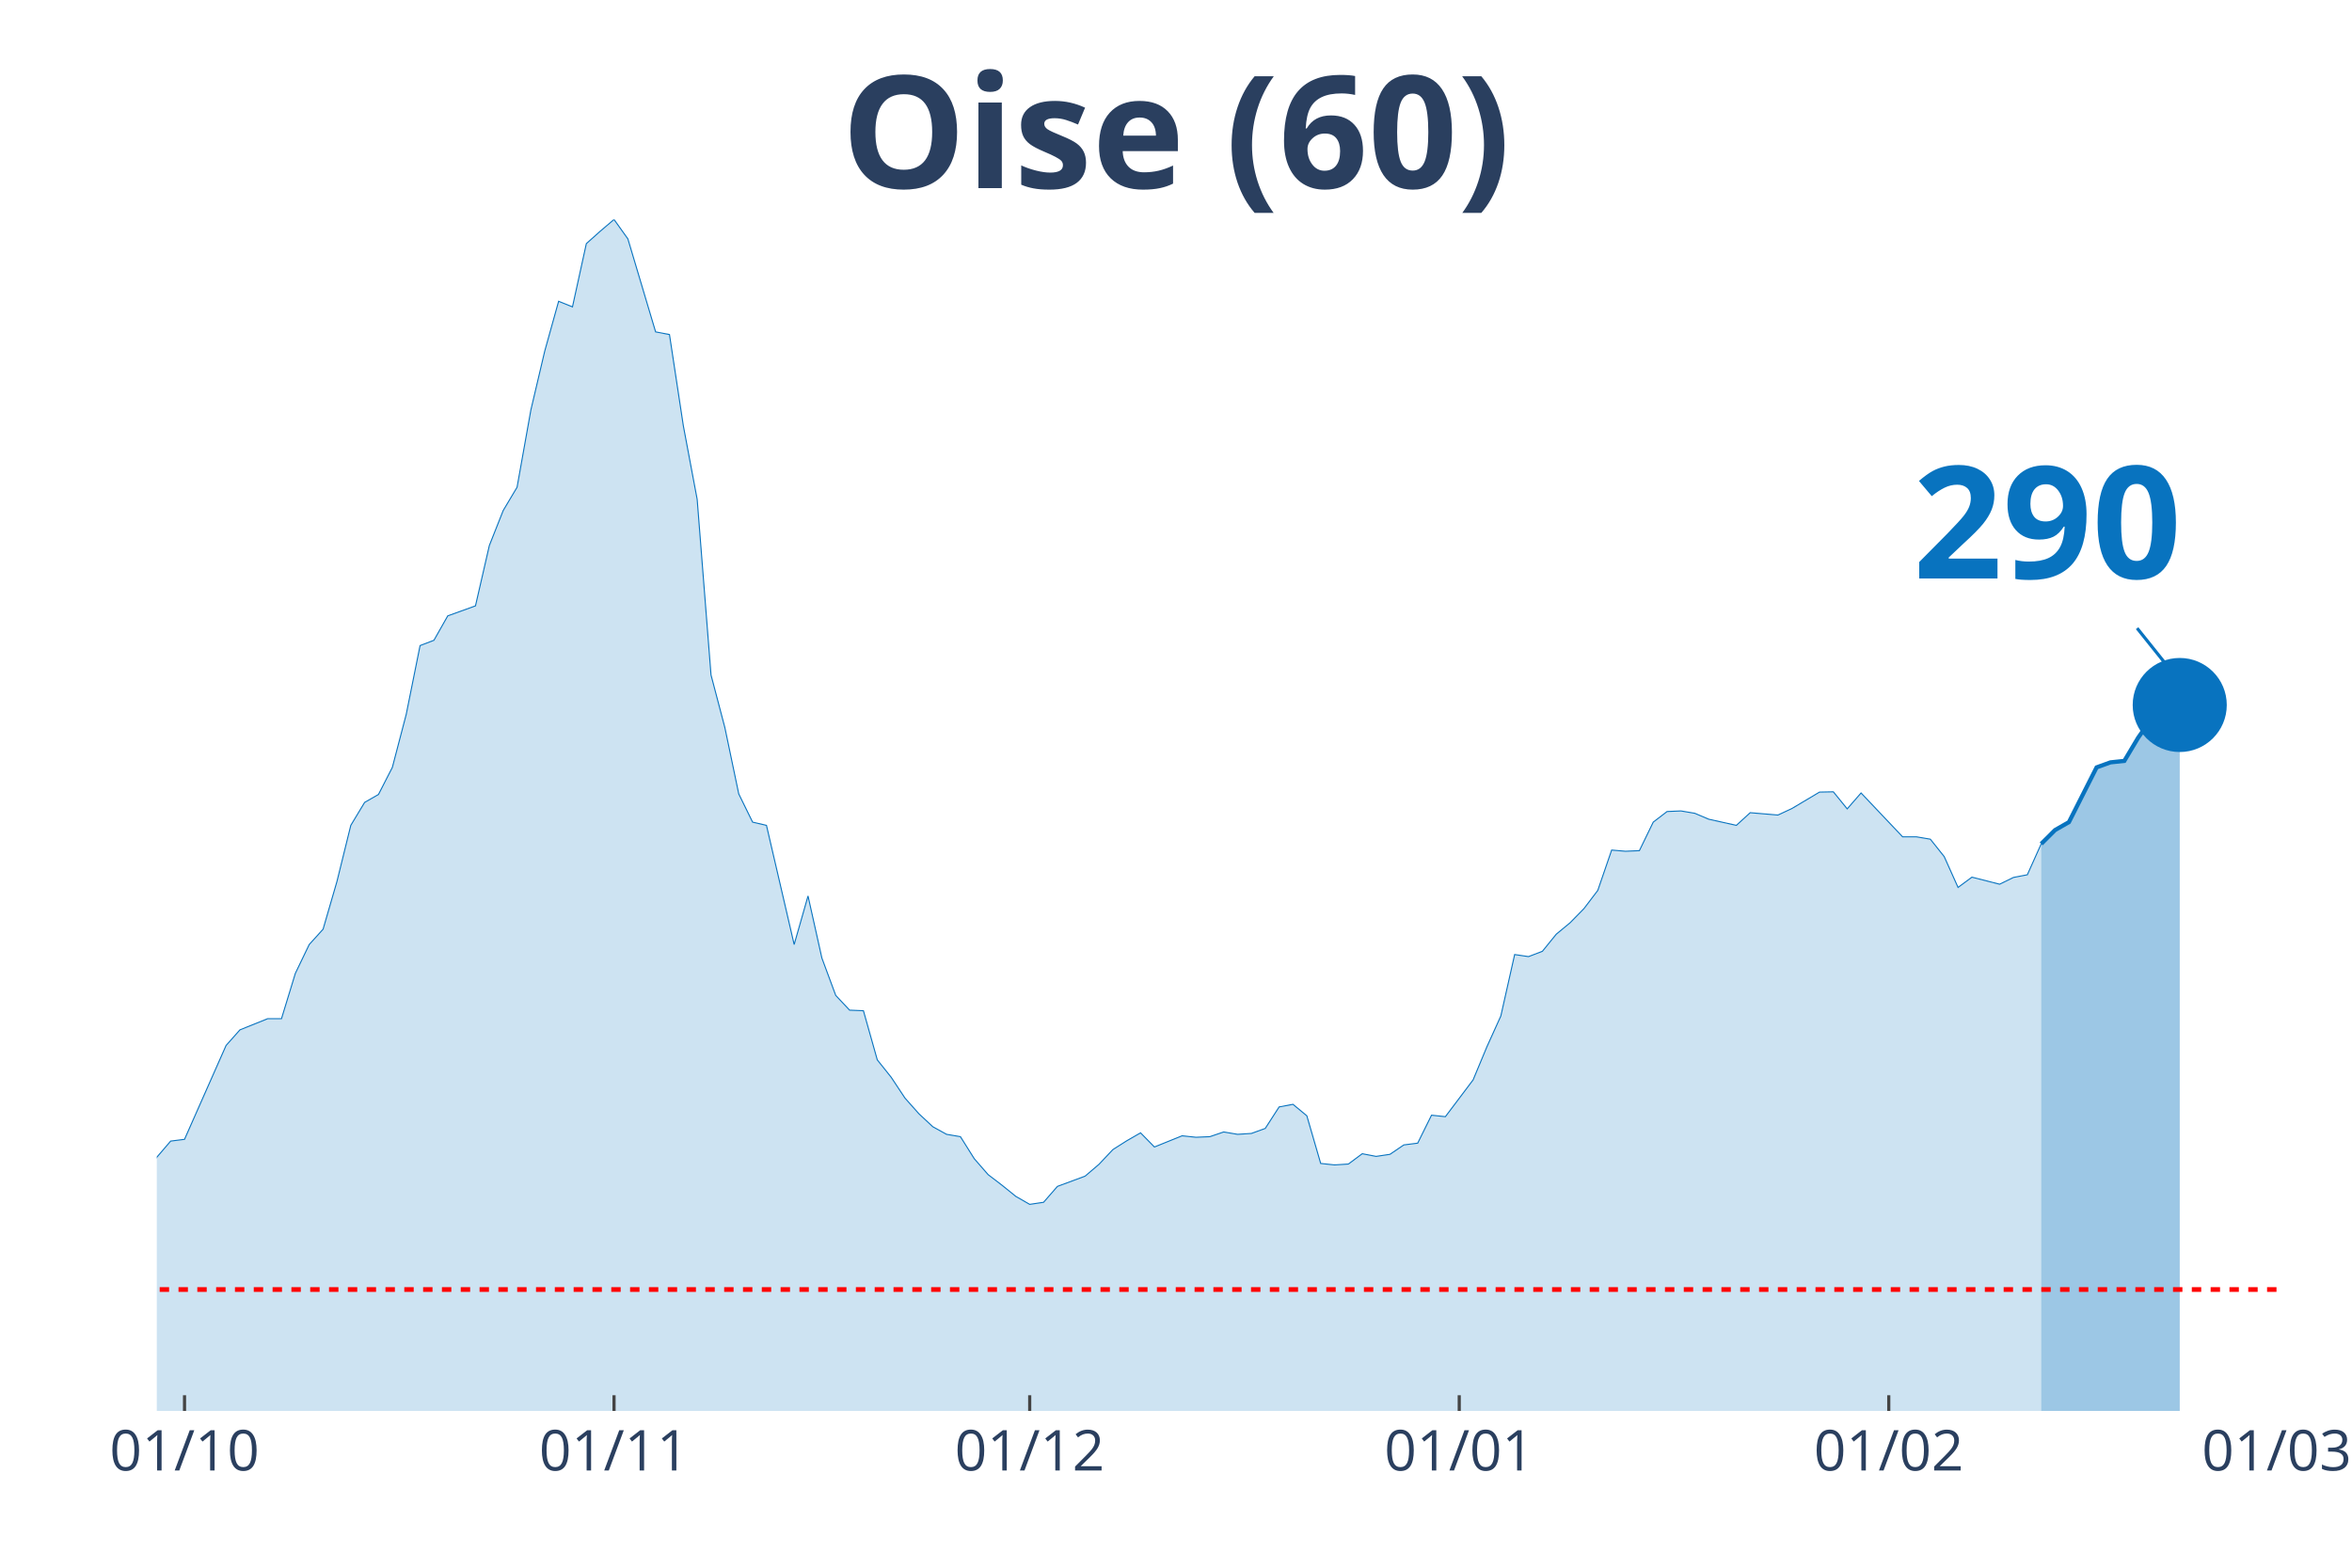
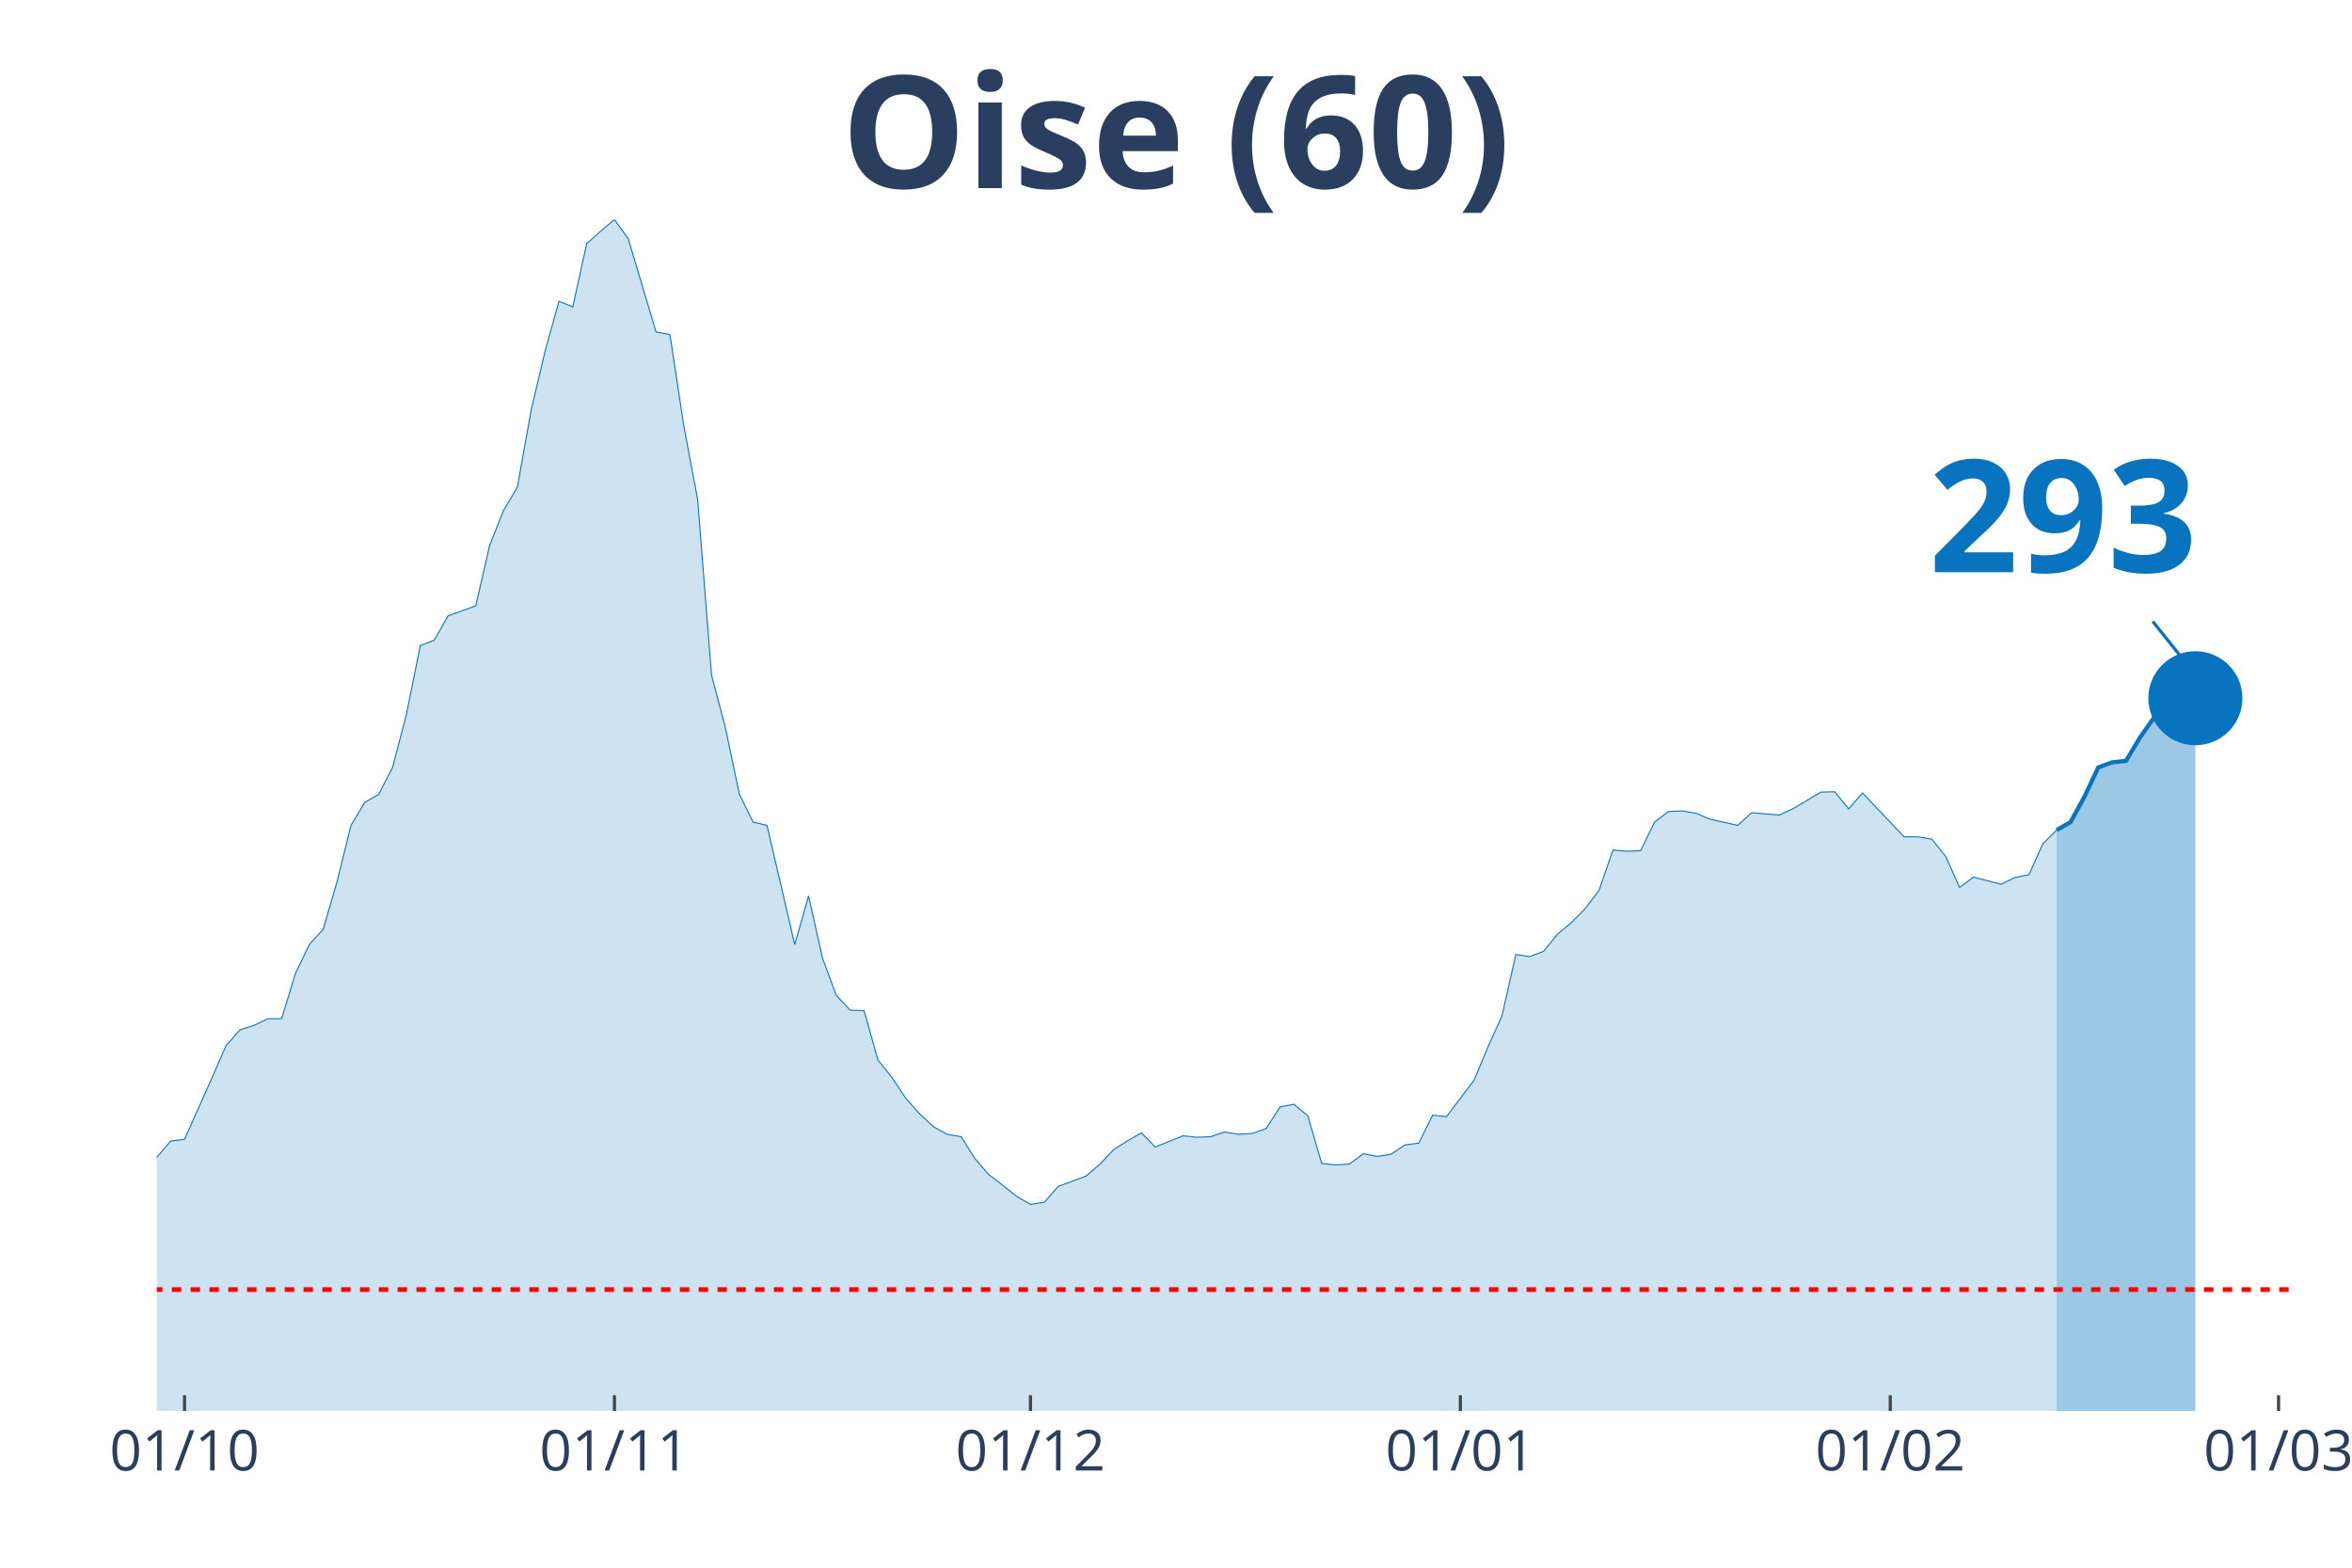
<svg xmlns="http://www.w3.org/2000/svg" class="main-svg" width="1125" height="750" style="" viewBox="0 0 750 500">
  <rect x="0" y="0" width="750" height="500" style="fill: rgb(0, 0, 0); fill-opacity: 0;" />
-   <defs id="defs-85bc70">
+   <defs id="defs-198fcd">
    <g class="clips">
-       <clipPath id="clip85bc70xyplot" class="plotclip">
-         <rect width="676" height="380" />
+       <clipPath id="clip198fcdxyplot" class="plotclip">
+         <rect width="681" height="380" />
      </clipPath>
-       <clipPath class="axesclip" id="clip85bc70x">
-         <rect x="50" y="0" width="676" height="500" />
+       <clipPath class="axesclip" id="clip198fcdx">
+         <rect x="50" y="0" width="681" height="500" />
      </clipPath>
-       <clipPath class="axesclip" id="clip85bc70y">
+       <clipPath class="axesclip" id="clip198fcdy">
        <rect x="0" y="70" width="750" height="380" />
      </clipPath>
-       <clipPath class="axesclip" id="clip85bc70xy">
-         <rect x="50" y="70" width="676" height="380" />
+       <clipPath class="axesclip" id="clip198fcdxy">
+         <rect x="50" y="70" width="681" height="380" />
      </clipPath>
    </g>
    <g class="gradients" />
  </defs>
  <g class="bglayer">
-     <rect class="bg" x="50" y="70" width="676" height="380" style="fill: rgb(0, 0, 0); fill-opacity: 0; stroke-width: 0;" />
+     <rect class="bg" x="50" y="70" width="681" height="380" style="fill: rgb(0, 0, 0); fill-opacity: 0; stroke-width: 0;" />
  </g>
  <g class="layer-below">
    <g class="imagelayer" />
    <g class="shapelayer" />
  </g>
  <g class="cartesianlayer">
    <g class="subplot xy">
      <g class="layer-subplot">
        <g class="shapelayer" />
        <g class="imagelayer" />
      </g>
      <g class="gridlayer">
        <g class="x">
          <path class="xgrid crisp" transform="translate(58.84,0)" d="M0,70v380" style="stroke: rgb(255, 255, 255); stroke-opacity: 1; stroke-width: 1px;" />
-           <path class="xgrid crisp" transform="translate(195.8,0)" d="M0,70v380" style="stroke: rgb(255, 255, 255); stroke-opacity: 1; stroke-width: 1px;" />
-           <path class="xgrid crisp" transform="translate(328.35,0)" d="M0,70v380" style="stroke: rgb(255, 255, 255); stroke-opacity: 1; stroke-width: 1px;" />
-           <path class="xgrid crisp" transform="translate(465.32,0)" d="M0,70v380" style="stroke: rgb(255, 255, 255); stroke-opacity: 1; stroke-width: 1px;" />
-           <path class="xgrid crisp" transform="translate(602.29,0)" d="M0,70v380" style="stroke: rgb(255, 255, 255); stroke-opacity: 1; stroke-width: 1px;" />
+           <path class="xgrid crisp" transform="translate(195.93,0)" d="M0,70v380" style="stroke: rgb(255, 255, 255); stroke-opacity: 1; stroke-width: 1px;" />
+           <path class="xgrid crisp" transform="translate(328.59,0)" d="M0,70v380" style="stroke: rgb(255, 255, 255); stroke-opacity: 1; stroke-width: 1px;" />
+           <path class="xgrid crisp" transform="translate(465.68,0)" d="M0,70v380" style="stroke: rgb(255, 255, 255); stroke-opacity: 1; stroke-width: 1px;" />
+           <path class="xgrid crisp" transform="translate(602.76,0)" d="M0,70v380" style="stroke: rgb(255, 255, 255); stroke-opacity: 1; stroke-width: 1px;" />
+           <path class="xgrid crisp" transform="translate(726.58,0)" d="M0,70v380" style="stroke: rgb(255, 255, 255); stroke-opacity: 1; stroke-width: 1px;" />
        </g>
        <g class="y" />
      </g>
      <g class="zerolinelayer" />
      <path class="xlines-below" />
      <path class="ylines-below" />
      <g class="overlines-below" />
      <g class="xaxislayer-below" />
      <g class="yaxislayer-below" />
      <g class="overaxes-below" />
-       <g class="plot" transform="translate(50, 70)" clip-path="url('#clip85bc70xyplot')">
+       <g class="plot" transform="translate(50, 70)" clip-path="url('#clip198fcdxyplot')">
        <g class="scatterlayer mlayer">
-           <g class="trace scatter traceab8ac3" style="stroke-miterlimit: 2;">
+           <g class="trace scatter trace07ba80" style="stroke-miterlimit: 2;">
            <g class="fills">
              <g>
-                 <path class="js-fill" d="M600.89,380L-600.89,380L-600.89,372.3L-574.38,374.93L-569.96,375.31L-525.78,378.4L-521.36,377.94L-428.58,377.18L-424.16,377.28L-371.14,377.09L-366.72,376.81L-287.19,375.4L-282.77,374.56L-265.1,373.15L-260.68,372.12L-216.5,370.61L-212.08,370.61L-194.41,368.93L-189.99,368.08L-181.15,365.27L-176.73,364.98L-159.06,360.2L-154.64,359.35L-141.39,357.29L-136.97,353.82L-123.71,346.12L-119.29,344.62L-114.88,344.81L-110.46,340.58L-92.78,333.92L-88.37,331.1L-75.11,329.7L-70.69,327.07L-66.27,323.78L-61.86,322.56L-53.02,324.25L-48.6,319.37L-44.18,314.4L-39.76,299.1L-35.35,302.1L-30.93,302.67L-22.09,302.01L-17.67,303.32L-13.25,304.08L-8.84,316.56L-4.42,310.93L0,299.1L4.42,293.94L8.84,293.38L22.09,263.44L26.51,258.46L35.35,254.9L39.76,254.9L44.18,240.44L48.6,231.25L53.02,226.37L57.44,211.16L61.86,193.24L66.27,185.92L70.69,183.38L75.11,174.75L79.53,157.86L83.95,135.9L88.37,134.21L92.78,126.42L101.62,123.23L106.04,103.99L110.46,92.82L114.88,85.4L119.29,60.72L123.71,41.95L128.13,26.09L132.55,27.87L136.97,7.7L141.39,3.75L145.8,0L150.22,6.19L159.06,35.85L163.48,36.7L167.9,65.79L172.31,89.25L176.73,145.28L181.15,162.08L185.57,183.2L189.99,192.21L194.41,193.24L198.82,212.2L203.24,231.25L207.66,215.76L212.08,235.56L216.5,247.48L220.92,252.18L225.33,252.36L229.75,268.04L234.17,273.57L238.59,280.24L243.01,285.21L247.42,289.34L251.84,291.78L256.26,292.53L260.68,299.57L265.1,304.64L269.52,308.02L273.93,311.58L278.35,314.12L282.77,313.46L287.19,308.39L296.03,305.11L300.44,301.35L304.86,296.66L309.28,293.85L313.7,291.31L318.12,295.82L326.95,292.25L331.37,292.72L335.79,292.53L340.21,291.03L344.63,291.78L349.05,291.5L353.46,289.9L357.88,283.05L362.3,282.21L366.72,285.87L371.14,301.07L375.56,301.54L379.97,301.26L384.39,297.97L388.81,298.82L393.23,298.16L397.65,295.16L402.07,294.6L406.48,285.68L410.9,286.15L419.74,274.42L424.16,263.81L428.58,254.05L432.99,234.44L437.41,235.1L441.83,233.41L446.25,227.96L450.67,224.3L455.08,219.8L459.5,213.98L463.92,201.12L468.34,201.5L472.76,201.31L477.18,192.21L481.59,188.83L486.01,188.64L490.43,189.39L494.85,191.27L503.69,193.24L508.1,189.2L516.94,189.95L521.36,187.89L530.2,182.63L534.61,182.54L539.03,187.98L543.45,182.91L556.71,196.9L561.12,196.9L565.54,197.65L569.96,203.19L574.38,213.04L578.8,209.76L587.63,212.01L592.05,209.85L596.47,209L600.89,199.15" style="fill: rgb(8, 115, 191); fill-opacity: 0.2; stroke-width: 0;" />
+                 <path class="js-fill" d="M605.82,380L-601.4,380L-601.4,372.3L-574.87,374.93L-570.45,375.31L-526.23,378.4L-521.81,377.94L-428.94,377.18L-424.52,377.28L-371.45,377.09L-367.03,376.81L-287.44,375.4L-283.01,374.56L-265.32,373.15L-260.9,372.12L-216.68,370.61L-212.26,370.61L-194.57,368.93L-190.15,368.08L-181.31,365.27L-176.88,364.98L-159.19,360.2L-154.77,359.35L-141.51,357.29L-137.08,353.82L-123.82,346.12L-119.4,344.62L-114.97,344.81L-110.55,340.58L-92.86,333.92L-88.44,331.1L-75.18,329.7L-70.75,327.07L-66.33,323.78L-61.91,322.56L-53.06,324.25L-48.64,319.37L-44.22,314.4L-39.8,299.1L-35.38,302.1L-30.95,302.67L-22.11,302.01L-17.69,303.32L-13.27,304.08L-8.84,316.56L-4.42,310.93L0,299.1L4.42,293.94L8.84,293.38L17.69,273.57L22.11,263.44L26.53,258.46L30.95,257.06L35.38,254.9L39.8,254.9L44.22,240.44L48.64,231.25L53.06,226.37L57.49,211.16L61.91,193.24L66.33,185.92L70.75,183.38L75.18,174.75L79.6,157.86L84.02,135.9L88.44,134.21L92.86,126.42L101.71,123.23L106.13,103.99L110.55,92.82L114.97,85.4L119.4,60.72L123.82,41.95L128.24,26.09L132.66,27.87L137.08,7.7L141.51,3.75L145.93,0L150.35,6.19L159.19,35.85L163.62,36.7L168.04,65.79L172.46,89.25L176.88,145.28L181.31,162.08L185.73,183.2L190.15,192.21L194.57,193.24L198.99,212.2L203.42,231.25L207.84,215.76L212.26,235.56L216.68,247.48L221.1,252.18L225.53,252.36L229.95,268.04L234.37,273.57L238.79,280.24L243.21,285.21L247.64,289.34L252.06,291.78L256.48,292.53L260.9,299.57L265.32,304.64L269.75,308.02L274.17,311.58L278.59,314.12L283.01,313.46L287.44,308.39L296.28,305.11L300.7,301.35L305.12,296.66L309.55,293.85L313.97,291.31L318.39,295.82L327.23,292.25L331.66,292.72L336.08,292.53L340.5,291.03L344.92,291.78L349.34,291.5L353.77,289.9L358.19,283.05L362.61,282.21L367.03,285.87L371.45,301.07L375.88,301.54L380.3,301.26L384.72,297.97L389.14,298.82L393.56,298.16L397.99,295.16L402.41,294.6L406.83,285.68L411.25,286.15L420.1,274.42L424.52,263.81L428.94,254.05L433.36,234.44L437.79,235.1L442.21,233.41L446.63,227.96L451.05,224.3L455.47,219.8L459.9,213.98L464.32,201.12L468.74,201.5L473.16,201.31L477.58,192.21L482.01,188.83L486.43,188.64L490.85,189.39L495.27,191.27L504.12,193.24L508.54,189.2L517.38,189.95L521.81,187.89L530.65,182.63L535.07,182.54L539.49,187.98L543.92,182.91L557.18,196.9L561.6,196.9L566.03,197.65L570.45,203.19L574.87,213.04L579.29,209.76L588.14,212.01L592.56,209.85L596.98,209L601.4,199.15L605.82,194.74" style="fill: rgb(8, 115, 191); fill-opacity: 0.2; stroke-width: 0;" />
              </g>
            </g>
            <g class="errorbars" />
            <g class="lines">
-               <path class="js-line" d="M-600.89,372.3L-574.38,374.93L-569.96,375.31L-525.78,378.4L-521.36,377.94L-428.58,377.18L-424.16,377.28L-371.14,377.09L-366.72,376.81L-287.19,375.4L-282.77,374.56L-265.1,373.15L-260.68,372.12L-216.5,370.61L-212.08,370.61L-194.41,368.93L-189.99,368.08L-181.15,365.27L-176.73,364.98L-159.06,360.2L-154.64,359.35L-141.39,357.29L-136.97,353.82L-123.71,346.12L-119.29,344.62L-114.88,344.81L-110.46,340.58L-92.78,333.92L-88.37,331.1L-75.11,329.7L-70.69,327.07L-66.27,323.78L-61.86,322.56L-53.02,324.25L-48.6,319.37L-44.18,314.4L-39.76,299.1L-35.35,302.1L-30.93,302.67L-22.09,302.01L-17.67,303.32L-13.25,304.08L-8.84,316.56L-4.42,310.93L0,299.1L4.42,293.94L8.84,293.38L22.09,263.44L26.51,258.46L35.35,254.9L39.76,254.9L44.18,240.44L48.6,231.25L53.02,226.37L57.44,211.16L61.86,193.24L66.27,185.92L70.69,183.38L75.11,174.75L79.53,157.86L83.95,135.9L88.37,134.21L92.78,126.42L101.62,123.23L106.04,103.99L110.46,92.82L114.88,85.4L119.29,60.72L123.71,41.95L128.13,26.09L132.55,27.87L136.97,7.7L141.39,3.75L145.8,0L150.22,6.19L159.06,35.85L163.48,36.7L167.9,65.79L172.31,89.25L176.73,145.28L181.15,162.08L185.57,183.2L189.99,192.21L194.41,193.24L198.82,212.2L203.24,231.25L207.66,215.76L212.08,235.56L216.5,247.48L220.92,252.18L225.33,252.36L229.75,268.04L234.17,273.57L238.59,280.24L243.01,285.21L247.42,289.34L251.84,291.78L256.26,292.53L260.68,299.57L265.1,304.64L269.52,308.02L273.93,311.58L278.35,314.12L282.77,313.46L287.19,308.39L296.03,305.11L300.44,301.35L304.86,296.66L309.28,293.85L313.7,291.31L318.12,295.82L326.95,292.25L331.37,292.72L335.79,292.53L340.21,291.03L344.63,291.78L349.05,291.5L353.46,289.9L357.88,283.05L362.3,282.21L366.72,285.87L371.14,301.07L375.56,301.54L379.97,301.26L384.39,297.97L388.81,298.82L393.23,298.16L397.65,295.16L402.07,294.6L406.48,285.68L410.9,286.15L419.74,274.42L424.16,263.81L428.58,254.05L432.99,234.44L437.41,235.1L441.83,233.41L446.25,227.96L450.67,224.3L455.08,219.8L459.5,213.98L463.92,201.12L468.34,201.5L472.76,201.31L477.18,192.21L481.59,188.83L486.01,188.64L490.43,189.39L494.85,191.27L503.69,193.24L508.1,189.2L516.94,189.95L521.36,187.89L530.2,182.63L534.61,182.54L539.03,187.98L543.45,182.91L556.71,196.9L561.12,196.9L565.54,197.65L569.96,203.19L574.38,213.04L578.8,209.76L587.63,212.01L592.05,209.85L596.47,209L600.89,199.15" style="vector-effect: non-scaling-stroke; fill: none; stroke: rgb(8, 115, 191); stroke-opacity: 1; stroke-width: 0.5px; opacity: 1;" />
+               <path class="js-line" d="M-601.4,372.3L-574.87,374.93L-570.45,375.31L-526.23,378.4L-521.81,377.94L-428.94,377.18L-424.52,377.28L-371.45,377.09L-367.03,376.81L-287.44,375.4L-283.01,374.56L-265.32,373.15L-260.9,372.12L-216.68,370.61L-212.26,370.61L-194.57,368.93L-190.15,368.08L-181.31,365.27L-176.88,364.98L-159.19,360.2L-154.77,359.35L-141.51,357.29L-137.08,353.82L-123.82,346.12L-119.4,344.62L-114.97,344.81L-110.55,340.58L-92.86,333.92L-88.44,331.1L-75.18,329.7L-70.75,327.07L-66.33,323.78L-61.91,322.56L-53.06,324.25L-48.64,319.37L-44.22,314.4L-39.8,299.1L-35.38,302.1L-30.95,302.67L-22.11,302.01L-17.69,303.32L-13.27,304.08L-8.84,316.56L-4.42,310.93L0,299.1L4.42,293.94L8.84,293.38L17.69,273.57L22.11,263.44L26.53,258.46L30.95,257.06L35.38,254.9L39.8,254.9L44.22,240.44L48.64,231.25L53.06,226.37L57.49,211.16L61.91,193.24L66.33,185.92L70.75,183.38L75.18,174.75L79.6,157.86L84.02,135.9L88.44,134.21L92.86,126.42L101.71,123.23L106.13,103.99L110.55,92.82L114.97,85.4L119.4,60.72L123.82,41.95L128.24,26.09L132.66,27.87L137.08,7.7L141.51,3.75L145.93,0L150.35,6.19L159.19,35.85L163.62,36.7L168.04,65.79L172.46,89.25L176.88,145.28L181.31,162.08L185.73,183.2L190.15,192.21L194.57,193.24L198.99,212.2L203.42,231.25L207.84,215.76L212.26,235.56L216.68,247.48L221.1,252.18L225.53,252.36L229.95,268.04L234.37,273.57L238.79,280.24L243.21,285.21L247.64,289.34L252.06,291.78L256.48,292.53L260.9,299.57L265.32,304.64L269.75,308.02L274.17,311.58L278.59,314.12L283.01,313.46L287.44,308.39L296.28,305.11L300.7,301.35L305.12,296.66L309.55,293.85L313.97,291.31L318.39,295.82L327.23,292.25L331.66,292.72L336.08,292.53L340.5,291.03L344.92,291.78L349.34,291.5L353.77,289.9L358.19,283.05L362.61,282.21L367.03,285.87L371.45,301.07L375.88,301.54L380.3,301.26L384.72,297.97L389.14,298.82L393.56,298.16L397.99,295.16L402.41,294.6L406.83,285.68L411.25,286.15L420.1,274.42L424.52,263.81L428.94,254.05L433.36,234.44L437.79,235.1L442.21,233.41L446.63,227.96L451.05,224.3L455.47,219.8L459.9,213.98L464.32,201.12L468.74,201.5L473.16,201.31L477.58,192.21L482.01,188.83L486.43,188.64L490.85,189.39L495.27,191.27L504.12,193.24L508.54,189.2L517.38,189.95L521.81,187.89L530.65,182.63L535.07,182.54L539.49,187.98L543.92,182.91L557.18,196.9L561.6,196.9L566.03,197.65L570.45,203.19L574.87,213.04L579.29,209.76L588.14,212.01L592.56,209.85L596.98,209L601.4,199.15L605.82,194.74" style="vector-effect: non-scaling-stroke; fill: none; stroke: rgb(8, 115, 191); stroke-opacity: 1; stroke-width: 0.5px; opacity: 1;" />
            </g>
            <g class="points" />
            <g class="text" />
          </g>
-           <g class="trace scatter trace106ecf" style="stroke-miterlimit: 2;">
+           <g class="trace scatter trace5446be" style="stroke-miterlimit: 2;">
            <g class="fills">
              <g>
-                 <path class="js-fill" d="M645.07,380L600.89,380L600.89,199.15L605.31,194.74L609.73,192.21L618.56,174.75L622.98,173.15L627.4,172.68L631.82,165.27L636.24,158.98L640.65,155.6L645.07,154.85" style="fill: rgb(8, 115, 191); fill-opacity: 0.4; stroke-width: 0;" />
+                 <path class="js-fill" d="M650.05,380L605.82,380L605.82,194.74L610.25,192.21L614.67,184.13L619.09,174.75L623.51,173.15L627.94,172.68L632.36,165.27L636.78,158.98L641.2,155.42L645.62,154.48L650.05,152.69" style="fill: rgb(8, 115, 191); fill-opacity: 0.4; stroke-width: 0;" />
              </g>
            </g>
            <g class="errorbars" />
            <g class="lines">
-               <path class="js-line" d="M600.89,199.15L605.31,194.74L609.73,192.21L618.56,174.75L622.98,173.15L627.4,172.68L631.82,165.27L636.24,158.98L640.65,155.6L645.07,154.85" style="vector-effect: non-scaling-stroke; fill: none; stroke: rgb(8, 115, 191); stroke-opacity: 1; stroke-width: 2px; opacity: 1;" />
+               <path class="js-line" d="M605.82,194.74L610.25,192.21L614.67,184.13L619.09,174.75L623.51,173.15L627.94,172.68L632.36,165.27L636.78,158.98L641.2,155.42L645.62,154.48L650.05,152.69" style="vector-effect: non-scaling-stroke; fill: none; stroke: rgb(8, 115, 191); stroke-opacity: 1; stroke-width: 2px; opacity: 1;" />
            </g>
            <g class="points" />
            <g class="text" />
          </g>
-           <g class="trace scatter trace5623cb" style="stroke-miterlimit: 2; opacity: 1;">
+           <g class="trace scatter trace68cbdb" style="stroke-miterlimit: 2; opacity: 1;">
            <g class="fills" />
            <g class="errorbars" />
            <g class="lines" />
            <g class="points">
-               <path class="point" transform="translate(645.07,154.85)" d="M15,0A15,15 0 1,1 0,-15A15,15 0 0,1 15,0Z" style="opacity: 1; stroke-width: 0px; fill: rgb(8, 115, 191); fill-opacity: 1;" />
+               <path class="point" transform="translate(650.05,152.69)" d="M15,0A15,15 0 1,1 0,-15A15,15 0 0,1 15,0Z" style="opacity: 1; stroke-width: 0px; fill: rgb(8, 115, 191); fill-opacity: 1;" />
            </g>
            <g class="text" />
          </g>
        </g>
      </g>
      <g class="overplot" />
      <path class="xlines-above crisp" style="fill: none; stroke-width: 1px; stroke: rgb(0, 0, 0); stroke-opacity: 0;" d="" />
      <path class="ylines-above crisp" style="fill: none;" d="M0,0" />
      <g class="overlines-above" />
      <g class="xaxislayer-above">
        <path class="xtick ticks crisp" d="M0,450v-5" transform="translate(58.84,0)" style="stroke: rgb(68, 68, 68); stroke-opacity: 1; stroke-width: 1px;" />
-         <path class="xtick ticks crisp" d="M0,450v-5" transform="translate(195.8,0)" style="stroke: rgb(68, 68, 68); stroke-opacity: 1; stroke-width: 1px;" />
-         <path class="xtick ticks crisp" d="M0,450v-5" transform="translate(328.35,0)" style="stroke: rgb(68, 68, 68); stroke-opacity: 1; stroke-width: 1px;" />
-         <path class="xtick ticks crisp" d="M0,450v-5" transform="translate(465.32,0)" style="stroke: rgb(68, 68, 68); stroke-opacity: 1; stroke-width: 1px;" />
-         <path class="xtick ticks crisp" d="M0,450v-5" transform="translate(602.29,0)" style="stroke: rgb(68, 68, 68); stroke-opacity: 1; stroke-width: 1px;" />
+         <path class="xtick ticks crisp" d="M0,450v-5" transform="translate(195.93,0)" style="stroke: rgb(68, 68, 68); stroke-opacity: 1; stroke-width: 1px;" />
+         <path class="xtick ticks crisp" d="M0,450v-5" transform="translate(328.59,0)" style="stroke: rgb(68, 68, 68); stroke-opacity: 1; stroke-width: 1px;" />
+         <path class="xtick ticks crisp" d="M0,450v-5" transform="translate(465.68,0)" style="stroke: rgb(68, 68, 68); stroke-opacity: 1; stroke-width: 1px;" />
+         <path class="xtick ticks crisp" d="M0,450v-5" transform="translate(602.76,0)" style="stroke: rgb(68, 68, 68); stroke-opacity: 1; stroke-width: 1px;" />
+         <path class="xtick ticks crisp" d="M0,450v-5" transform="translate(726.58,0)" style="stroke: rgb(68, 68, 68); stroke-opacity: 1; stroke-width: 1px;" />
        <g class="xtick">
          <text text-anchor="middle" x="0" y="469" transform="translate(58.84,0)" style="font-family: 'Open Sans', verdana, arial, sans-serif; font-size: 18px; fill: rgb(42, 63, 95); fill-opacity: 1; white-space: pre;">01/10</text>
        </g>
        <g class="xtick">
-           <text text-anchor="middle" x="0" y="469" transform="translate(195.8,0)" style="font-family: 'Open Sans', verdana, arial, sans-serif; font-size: 18px; fill: rgb(42, 63, 95); fill-opacity: 1; white-space: pre;">01/11</text>
+           <text text-anchor="middle" x="0" y="469" transform="translate(195.93,0)" style="font-family: 'Open Sans', verdana, arial, sans-serif; font-size: 18px; fill: rgb(42, 63, 95); fill-opacity: 1; white-space: pre;">01/11</text>
        </g>
        <g class="xtick">
-           <text text-anchor="middle" x="0" y="469" transform="translate(328.35,0)" style="font-family: 'Open Sans', verdana, arial, sans-serif; font-size: 18px; fill: rgb(42, 63, 95); fill-opacity: 1; white-space: pre;">01/12</text>
+           <text text-anchor="middle" x="0" y="469" transform="translate(328.59,0)" style="font-family: 'Open Sans', verdana, arial, sans-serif; font-size: 18px; fill: rgb(42, 63, 95); fill-opacity: 1; white-space: pre;">01/12</text>
        </g>
        <g class="xtick">
-           <text text-anchor="middle" x="0" y="469" transform="translate(465.32,0)" style="font-family: 'Open Sans', verdana, arial, sans-serif; font-size: 18px; fill: rgb(42, 63, 95); fill-opacity: 1; white-space: pre;">01/01</text>
+           <text text-anchor="middle" x="0" y="469" transform="translate(465.68,0)" style="font-family: 'Open Sans', verdana, arial, sans-serif; font-size: 18px; fill: rgb(42, 63, 95); fill-opacity: 1; white-space: pre;">01/01</text>
        </g>
        <g class="xtick">
-           <text text-anchor="middle" x="0" y="469" transform="translate(602.29,0)" style="font-family: 'Open Sans', verdana, arial, sans-serif; font-size: 18px; fill: rgb(42, 63, 95); fill-opacity: 1; white-space: pre;">01/02</text>
+           <text text-anchor="middle" x="0" y="469" transform="translate(602.76,0)" style="font-family: 'Open Sans', verdana, arial, sans-serif; font-size: 18px; fill: rgb(42, 63, 95); fill-opacity: 1; white-space: pre;">01/02</text>
        </g>
        <g class="xtick">
-           <text text-anchor="middle" x="0" y="469" transform="translate(726,0)" style="font-family: 'Open Sans', verdana, arial, sans-serif; font-size: 18px; fill: rgb(42, 63, 95); fill-opacity: 1; white-space: pre;">01/03</text>
+           <text text-anchor="middle" x="0" y="469" transform="translate(726.58,0)" style="font-family: 'Open Sans', verdana, arial, sans-serif; font-size: 18px; fill: rgb(42, 63, 95); fill-opacity: 1; white-space: pre;">01/03</text>
        </g>
      </g>
      <g class="yaxislayer-above" />
      <g class="overaxes-above" />
    </g>
  </g>
  <g class="polarlayer" />
  <g class="ternarylayer" />
  <g class="geolayer" />
  <g class="funnelarealayer" />
  <g class="pielayer" />
  <g class="treemaplayer" />
  <g class="sunburstlayer" />
  <g class="glimages" />
-   <defs id="topdefs-85bc70">
+   <defs id="topdefs-198fcd">
    <g class="clips" />
  </defs>
  <g class="layer-above">
    <g class="imagelayer" />
    <g class="shapelayer">
-       <path data-index="0" fill-rule="evenodd" d="M-2433.08,411.28L796.69,411.28" clip-path="url('#clip85bc70xy')" style="opacity: 1; stroke: rgb(255, 0, 0); stroke-opacity: 1; fill: rgb(0, 0, 0); fill-opacity: 0; stroke-dasharray: 3px, 3px; stroke-width: 1.5px;" />
+       <path data-index="0" fill-rule="evenodd" d="M-2435.21,411.28L797.33,411.28" clip-path="url('#clip198fcdxy')" style="opacity: 1; stroke: rgb(255, 0, 0); stroke-opacity: 1; fill: rgb(0, 0, 0); fill-opacity: 0; stroke-dasharray: 3px, 3px; stroke-width: 1.5px;" />
    </g>
  </g>
  <g class="infolayer">
    <g class="g-gtitle">
      <text class="gtitle" x="375" y="25" text-anchor="middle" dy="0.7em" style="font-family: 'Open Sans', verdana, arial, sans-serif; font-size: 50px; fill: rgb(42, 63, 95); opacity: 1; font-weight: normal; white-space: pre;">
        <tspan style="font-weight:bold">Oise (60)</tspan>
      </text>
    </g>
    <g class="g-xtitle" />
    <g class="annotation" data-index="0" style="opacity: 1;">
-       <g class="annotation-text-g" transform="rotate(0,653.07,164.85)">
-         <g class="cursor-pointer" transform="translate(595, 129)">
+       <g class="annotation-text-g" transform="rotate(0,658.05,162.69)">
+         <g class="cursor-pointer" transform="translate(600, 127)">
          <rect class="bg" x="0.5" y="0.5" width="115" height="71" style="stroke-width: 1px; stroke: rgb(0, 0, 0); stroke-opacity: 0; fill: rgb(255, 255, 255); fill-opacity: 0.6;" />
          <text class="annotation-text" text-anchor="middle" x="57.812" y="55.5" style="font-family: 'Open Sans', verdana, arial, sans-serif; font-size: 50px; fill: rgb(8, 115, 191); fill-opacity: 1; white-space: pre;">
-             <tspan style="font-weight:bold">290 </tspan>
+             <tspan style="font-weight:bold">293 </tspan>
          </text>
        </g>
      </g>
      <g class="annotation-arrow-g" style="opacity: 1;">
-         <path d="M681.47,200.35L693.07,214.85" style="stroke-width: 1px; stroke: rgb(8, 115, 191); stroke-opacity: 1; stroke-dasharray: 0px, 0px, 18.569px, 18.569px;" />
+         <path d="M686.45,198.19L698.05,212.69" style="stroke-width: 1px; stroke: rgb(8, 115, 191); stroke-opacity: 1; stroke-dasharray: 0px, 0px, 18.569px, 18.569px;" />
      </g>
    </g>
  </g>
</svg>
